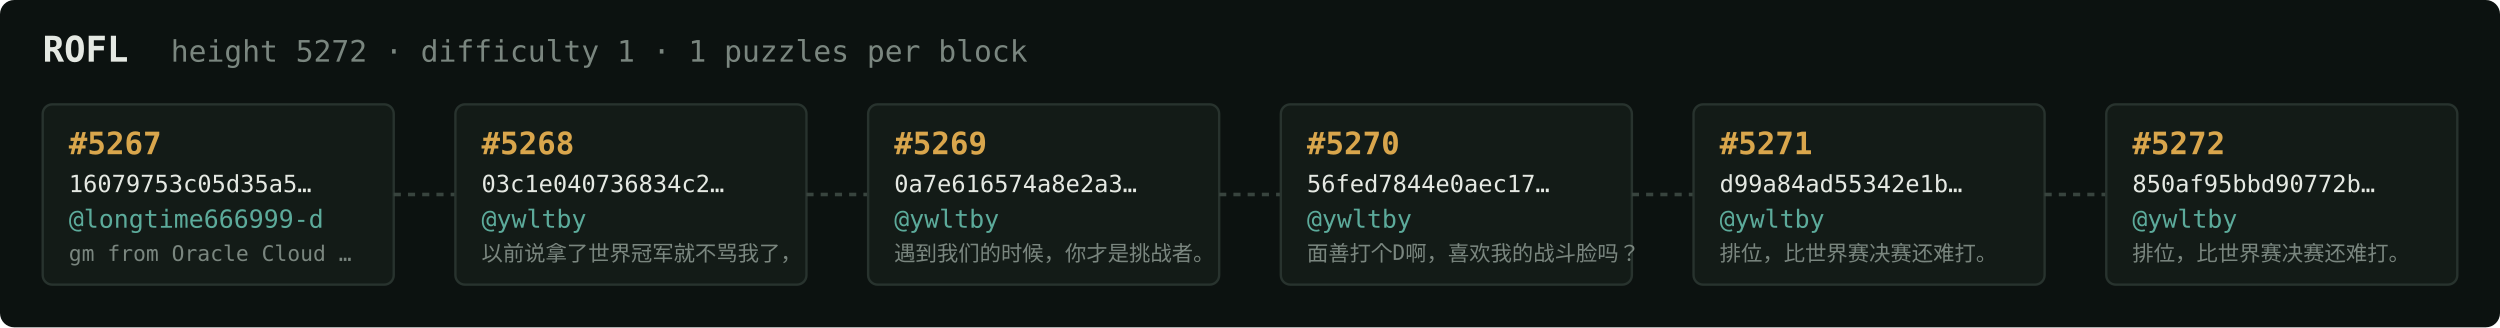
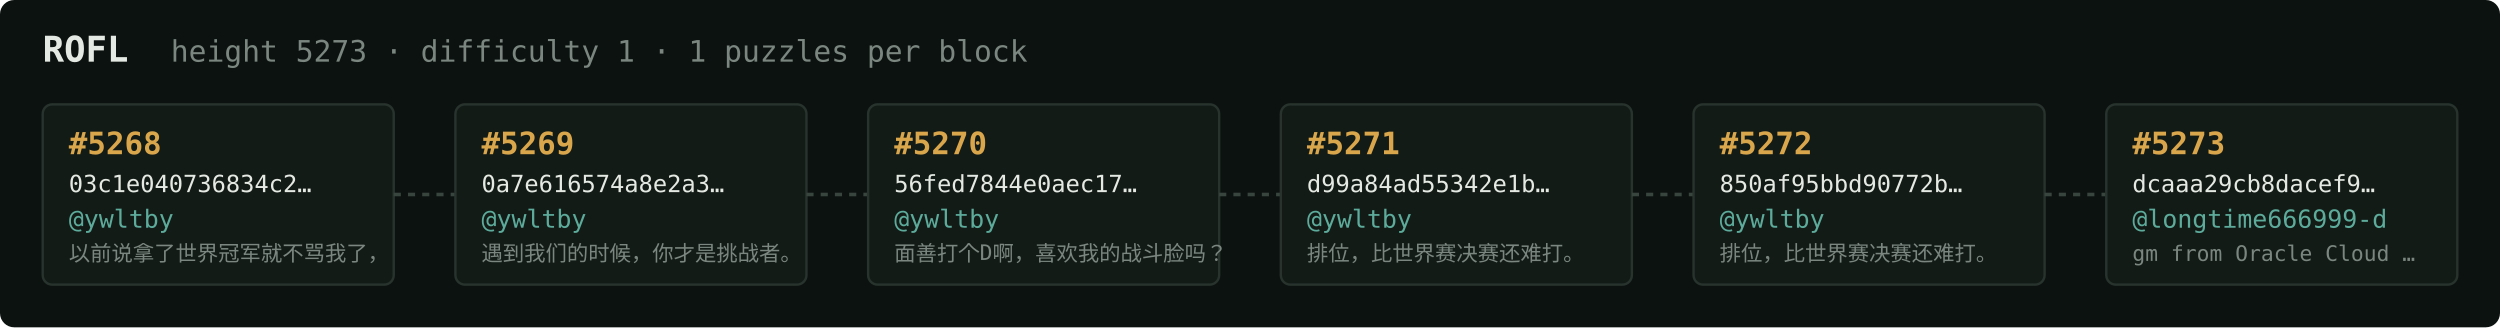
<svg xmlns="http://www.w3.org/2000/svg" width="1054" height="138" viewBox="0 0 1054 138" font-family="ui-monospace,SFMono-Regular,Menlo,monospace">
  <rect fill="#0c1210" width="1054" height="138" rx="6" />
  <text x="18" y="26" fill="#e5e9e3" font-size="15" font-weight="700">ROFL</text>
-   <text x="72" y="26" fill="#7a867f" font-size="12.5">height 5272 · difficulty 1 · 1 puzzles per block</text>
+   <text x="72" y="26" fill="#7a867f" font-size="12.5">height 5273 · difficulty 1 · 1 puzzles per block</text>
  <rect x="18" y="44" width="148" height="76" rx="4" fill="#131b17" stroke="#28332e" stroke-width="1" />
-   <text x="29" y="65" fill="#d9a64c" font-size="13" font-weight="700">#5267</text>
-   <text x="29" y="81" fill="#e5e9e3" font-size="10">16079753c05d35a5…</text>
-   <text x="29" y="96" fill="#5cab9b" font-size="10.5">@longtime666999-d</text>
-   <text x="29" y="110" fill="#7a867f" font-size="9">gm from Oracle Cloud …</text>
+   <text x="29" y="65" fill="#d9a64c" font-size="13" font-weight="700">#5268</text>
+   <text x="29" y="81" fill="#e5e9e3" font-size="10">03c1e040736834c2…</text>
+   <text x="29" y="96" fill="#5cab9b" font-size="10.5">@ywltby</text>
+   <text x="29" y="110" fill="#7a867f" font-size="9">以前说拿了世界冠军就不骂我了，</text>
  <line x1="166" y1="82.0" x2="192" y2="82.0" stroke="#38443e" stroke-width="1.5" stroke-dasharray="3 3" />
  <rect x="192" y="44" width="148" height="76" rx="4" fill="#131b17" stroke="#28332e" stroke-width="1" />
-   <text x="203" y="65" fill="#d9a64c" font-size="13" font-weight="700">#5268</text>
-   <text x="203" y="81" fill="#e5e9e3" font-size="10">03c1e040736834c2…</text>
+   <text x="203" y="65" fill="#d9a64c" font-size="13" font-weight="700">#5269</text>
+   <text x="203" y="81" fill="#e5e9e3" font-size="10">0a7e616574a8e2a3…</text>
  <text x="203" y="96" fill="#5cab9b" font-size="10.5">@ywltby</text>
-   <text x="203" y="110" fill="#7a867f" font-size="9">以前说拿了世界冠军就不骂我了，</text>
+   <text x="203" y="110" fill="#7a867f" font-size="9">遇到我们的时候，你才是挑战者。</text>
  <line x1="340" y1="82.0" x2="366" y2="82.0" stroke="#38443e" stroke-width="1.5" stroke-dasharray="3 3" />
  <rect x="366" y="44" width="148" height="76" rx="4" fill="#131b17" stroke="#28332e" stroke-width="1" />
-   <text x="377" y="65" fill="#d9a64c" font-size="13" font-weight="700">#5269</text>
-   <text x="377" y="81" fill="#e5e9e3" font-size="10">0a7e616574a8e2a3…</text>
+   <text x="377" y="65" fill="#d9a64c" font-size="13" font-weight="700">#5270</text>
+   <text x="377" y="81" fill="#e5e9e3" font-size="10">56fed7844e0aec17…</text>
  <text x="377" y="96" fill="#5cab9b" font-size="10.5">@ywltby</text>
-   <text x="377" y="110" fill="#7a867f" font-size="9">遇到我们的时候，你才是挑战者。</text>
+   <text x="377" y="110" fill="#7a867f" font-size="9">面善打个D啊，喜欢我的战斗脸吗？</text>
  <line x1="514" y1="82.0" x2="540" y2="82.0" stroke="#38443e" stroke-width="1.5" stroke-dasharray="3 3" />
  <rect x="540" y="44" width="148" height="76" rx="4" fill="#131b17" stroke="#28332e" stroke-width="1" />
-   <text x="551" y="65" fill="#d9a64c" font-size="13" font-weight="700">#5270</text>
-   <text x="551" y="81" fill="#e5e9e3" font-size="10">56fed7844e0aec17…</text>
+   <text x="551" y="65" fill="#d9a64c" font-size="13" font-weight="700">#5271</text>
+   <text x="551" y="81" fill="#e5e9e3" font-size="10">d99a84ad55342e1b…</text>
  <text x="551" y="96" fill="#5cab9b" font-size="10.5">@ywltby</text>
-   <text x="551" y="110" fill="#7a867f" font-size="9">面善打个D啊，喜欢我的战斗脸吗？</text>
+   <text x="551" y="110" fill="#7a867f" font-size="9">排位，比世界赛决赛还难打。</text>
  <line x1="688" y1="82.0" x2="714" y2="82.0" stroke="#38443e" stroke-width="1.5" stroke-dasharray="3 3" />
  <rect x="714" y="44" width="148" height="76" rx="4" fill="#131b17" stroke="#28332e" stroke-width="1" />
-   <text x="725" y="65" fill="#d9a64c" font-size="13" font-weight="700">#5271</text>
-   <text x="725" y="81" fill="#e5e9e3" font-size="10">d99a84ad55342e1b…</text>
+   <text x="725" y="65" fill="#d9a64c" font-size="13" font-weight="700">#5272</text>
+   <text x="725" y="81" fill="#e5e9e3" font-size="10">850af95bbd90772b…</text>
  <text x="725" y="96" fill="#5cab9b" font-size="10.5">@ywltby</text>
  <text x="725" y="110" fill="#7a867f" font-size="9">排位，比世界赛决赛还难打。</text>
  <line x1="862" y1="82.0" x2="888" y2="82.0" stroke="#38443e" stroke-width="1.5" stroke-dasharray="3 3" />
  <rect x="888" y="44" width="148" height="76" rx="4" fill="#131b17" stroke="#28332e" stroke-width="1" />
-   <text x="899" y="65" fill="#d9a64c" font-size="13" font-weight="700">#5272</text>
-   <text x="899" y="81" fill="#e5e9e3" font-size="10">850af95bbd90772b…</text>
-   <text x="899" y="96" fill="#5cab9b" font-size="10.5">@ywltby</text>
-   <text x="899" y="110" fill="#7a867f" font-size="9">排位，比世界赛决赛还难打。</text>
+   <text x="899" y="65" fill="#d9a64c" font-size="13" font-weight="700">#5273</text>
+   <text x="899" y="81" fill="#e5e9e3" font-size="10">dcaaa29cb8dacef9…</text>
+   <text x="899" y="96" fill="#5cab9b" font-size="10.5">@longtime666999-d</text>
+   <text x="899" y="110" fill="#7a867f" font-size="9">gm from Oracle Cloud …</text>
</svg>
